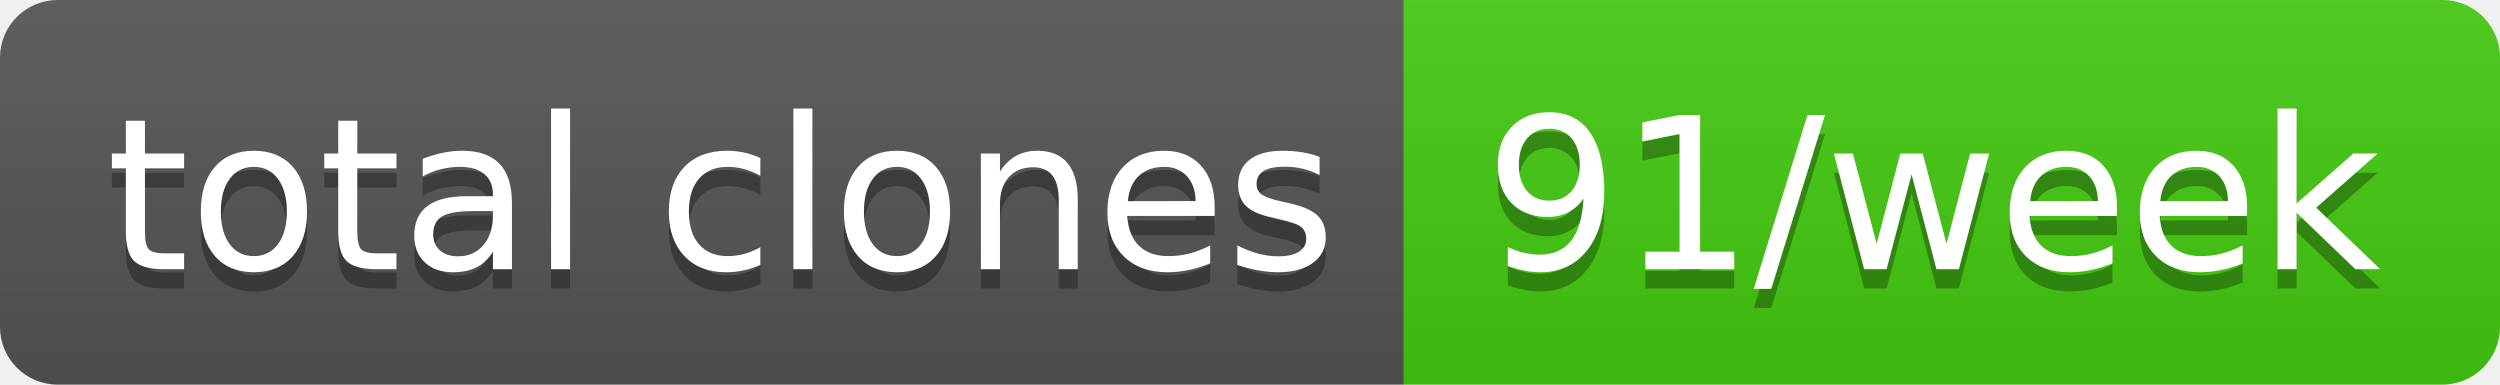
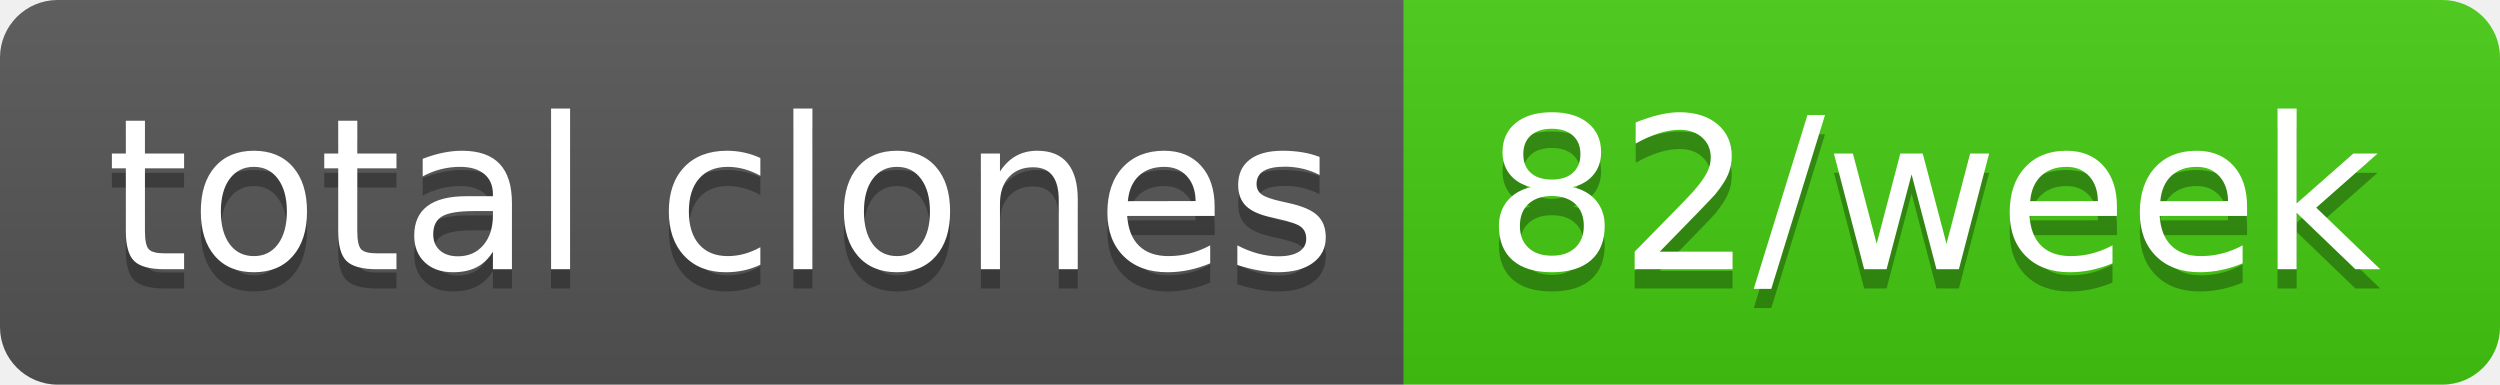
- <svg xmlns="http://www.w3.org/2000/svg" width="130" height="20" role="img" aria-label="total clones: 91/week">
+ <svg xmlns="http://www.w3.org/2000/svg" width="130" height="20" role="img" aria-label="total clones: 82/week">
  <linearGradient id="s" x2="0" y2="100%">
    <stop offset="0" stop-color="#bbb" stop-opacity=".1" />
    <stop offset="1" stop-opacity=".1" />
  </linearGradient>
  <clipPath id="r">
    <rect width="130" height="20" rx="3" fill="#fff" />
  </clipPath>
  <g clip-path="url(#r)">
    <rect width="73" height="20" fill="#555" />
    <rect x="73" width="57" height="20" fill="#4c1" />
    <rect width="130" height="20" fill="url(#s)" />
  </g>
  <g fill="#fff" text-anchor="middle" font-family="Verdana,Geneva,DejaVu Sans,sans-serif" text-rendering="geometricPrecision" font-size="110">
    <text aria-hidden="true" x="375" y="150" fill="#010101" fill-opacity=".3" transform="scale(.1)" textLength="630">total clones</text>
    <text x="375" y="140" transform="scale(.1)" fill="#fff" textLength="630">total clones</text>
-     <text aria-hidden="true" x="1005" y="150" fill="#010101" fill-opacity=".3" transform="scale(.1)" textLength="470">91/week</text>
-     <text x="1005" y="140" transform="scale(.1)" fill="#fff" textLength="470">91/week</text>
+     <text aria-hidden="true" x="1005" y="150" fill="#010101" fill-opacity=".3" transform="scale(.1)" textLength="470">82/week</text>
+     <text x="1005" y="140" transform="scale(.1)" fill="#fff" textLength="470">82/week</text>
  </g>
</svg>
